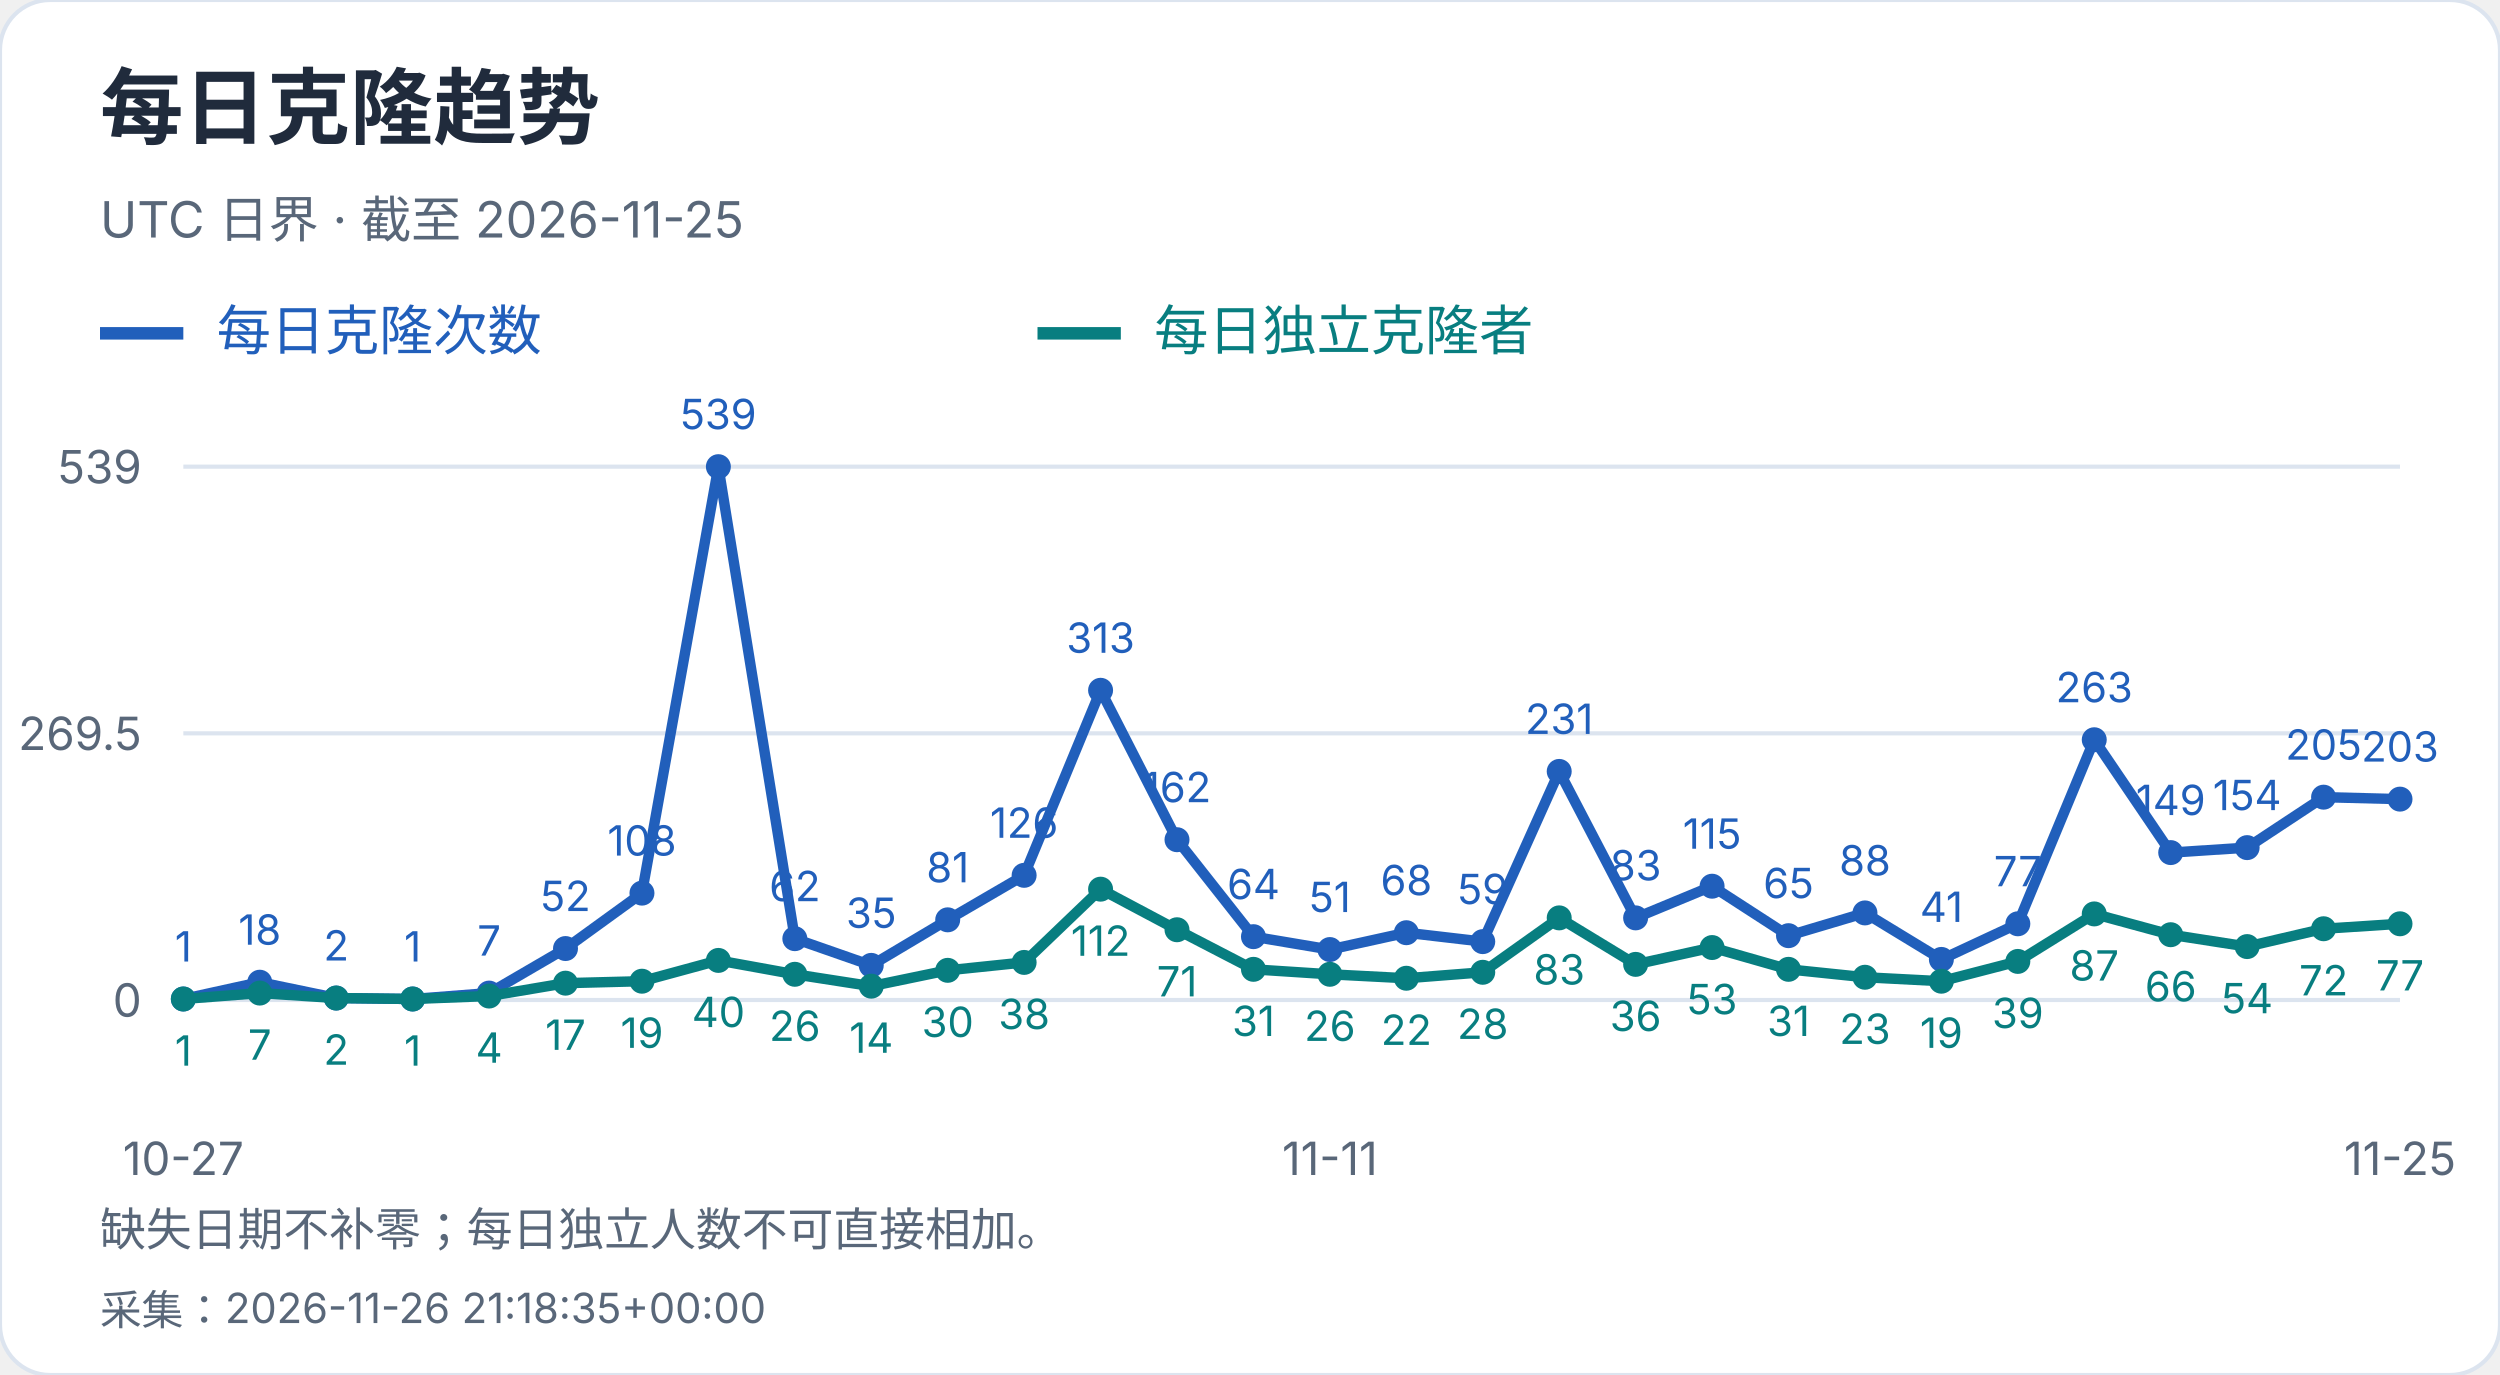
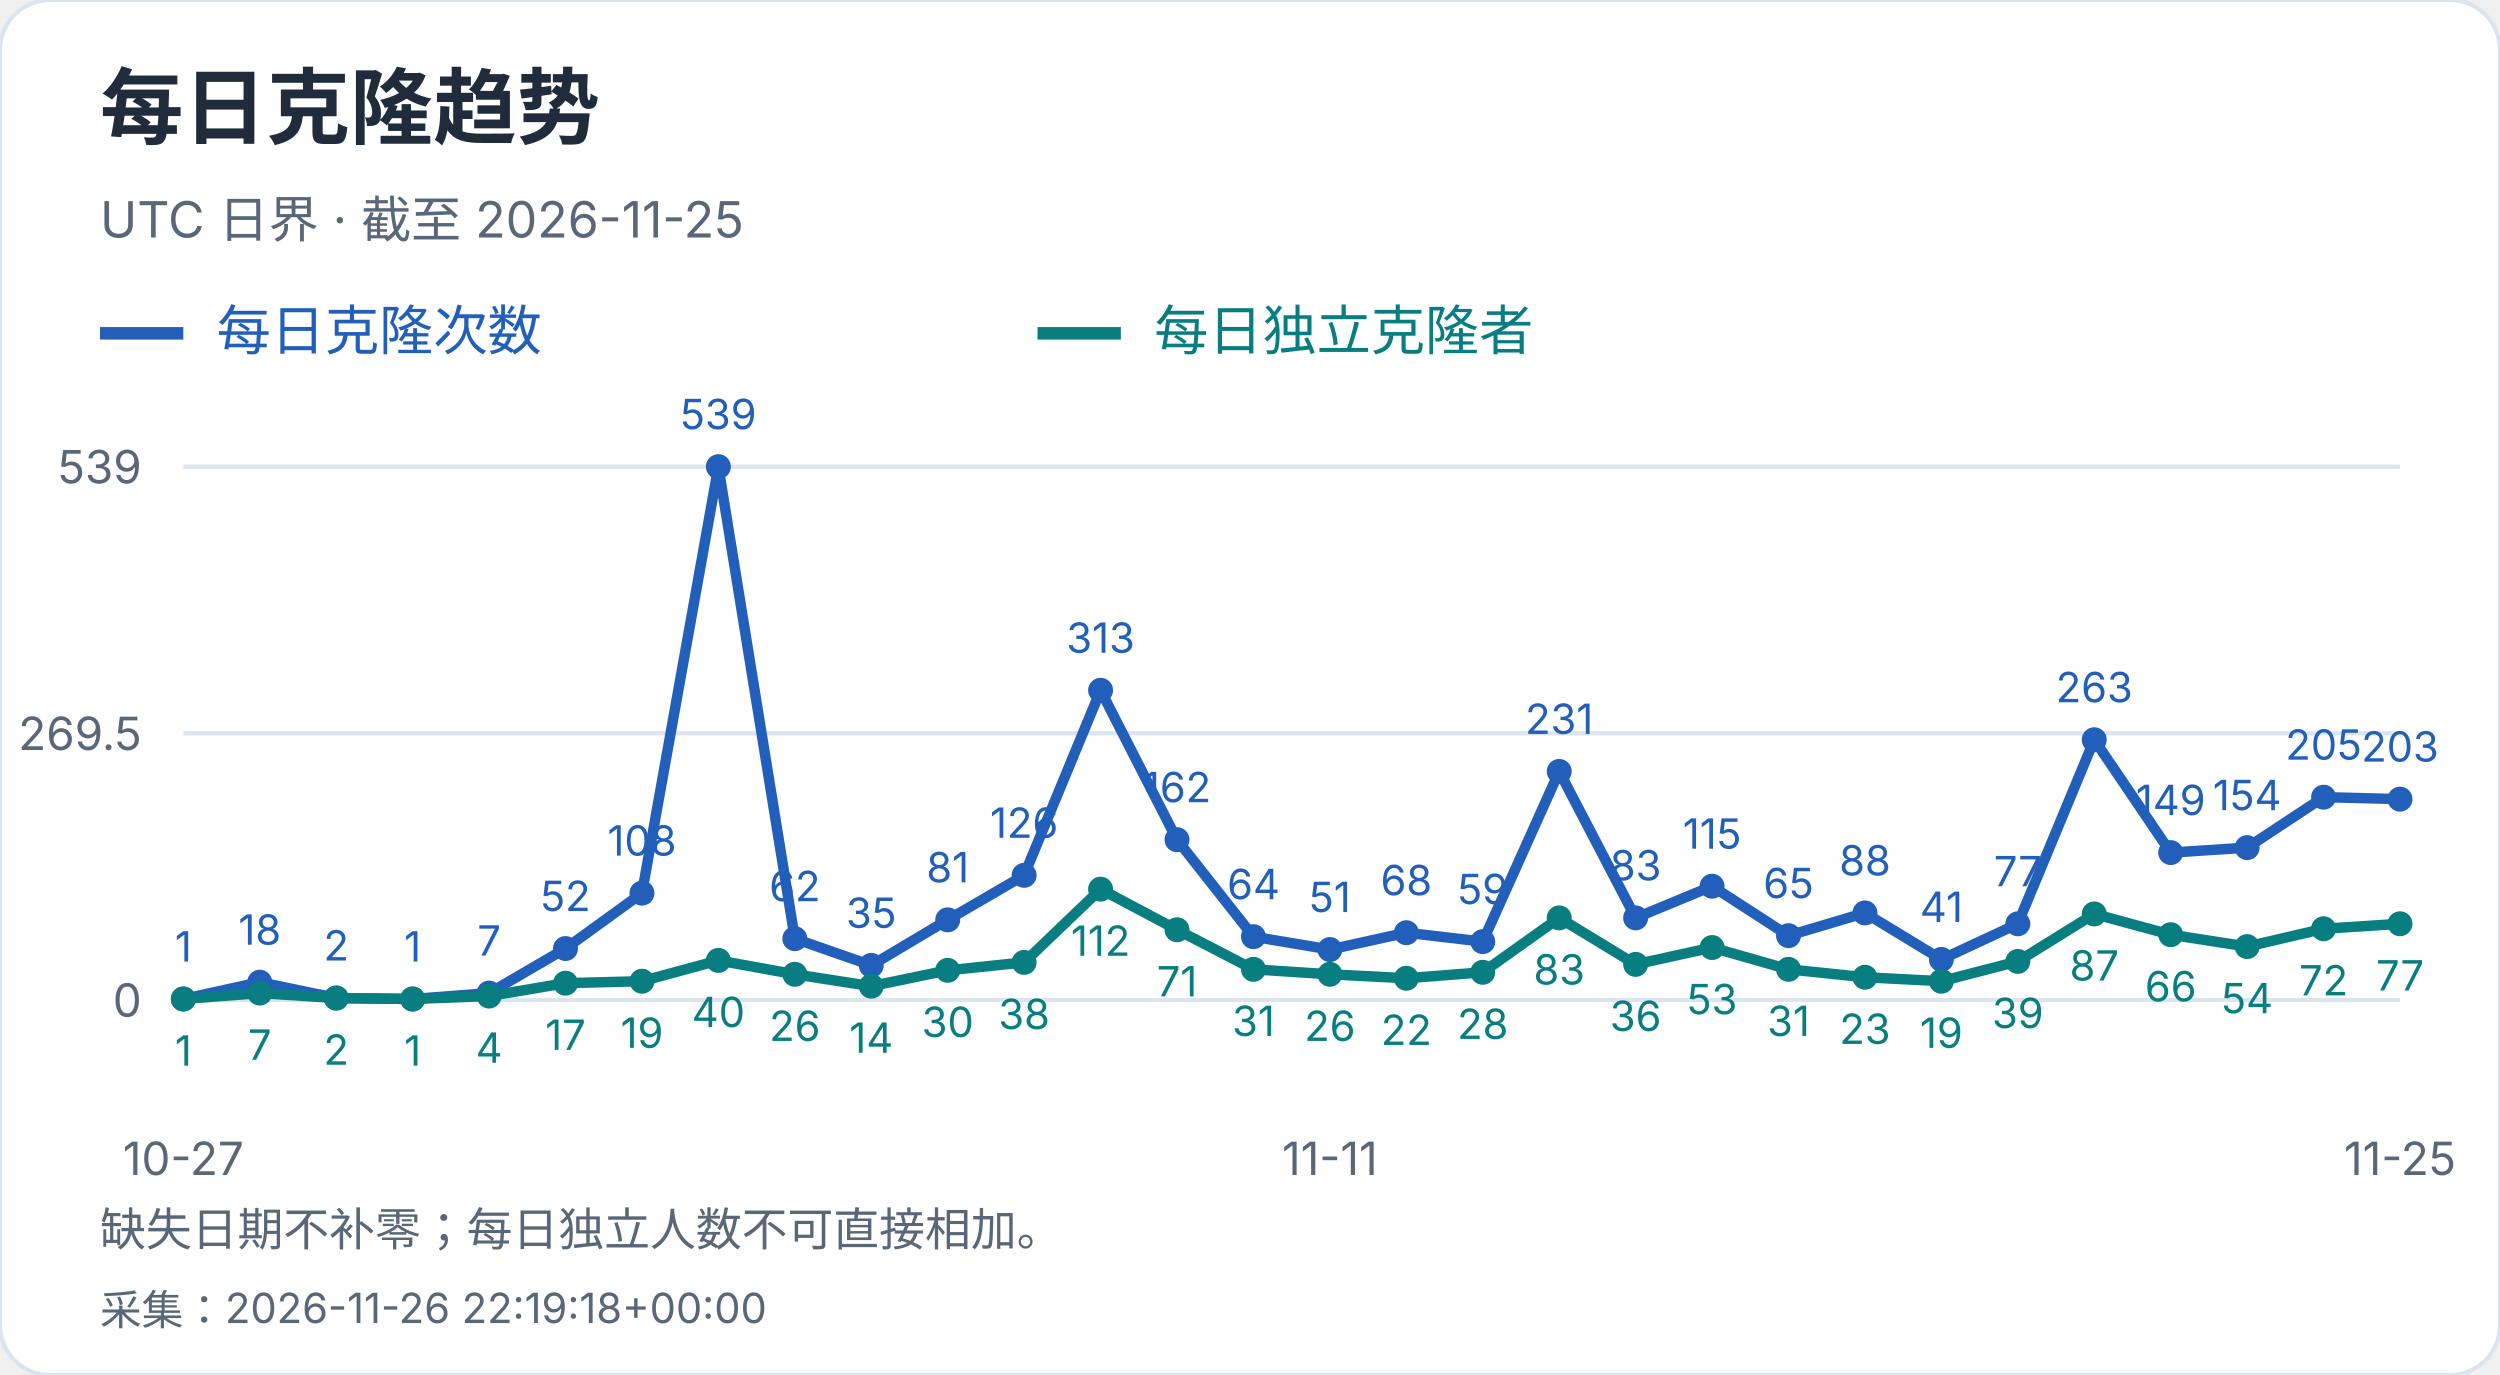
<svg xmlns="http://www.w3.org/2000/svg" width="600" height="330" viewBox="0 0 600 330" role="img" aria-label="每日克隆趋势">
  <style>text{font-family:-apple-system,BlinkMacSystemFont,"Segoe UI","PingFang SC","Microsoft YaHei",sans-serif;font-variant-numeric:tabular-nums}</style>
  <rect width="600" height="330" rx="12" fill="white" stroke="#dce4ef" />
  <text x="24" y="33" font-size="20" fill="#202b3c" font-weight="650" text-anchor="start">每日克隆趋势</text>
  <text x="24" y="57" font-size="12" fill="#596779" font-weight="400" text-anchor="start">UTC 日界 · 截至 2026-11-25</text>
  <path d="M24 80h20" stroke="#215fbb" stroke-width="3" />
  <text x="52" y="84" font-size="13" fill="#215fbb" font-weight="400" text-anchor="start">每日克隆次数</text>
  <path d="M249 80h20" stroke="#087e80" stroke-width="3" />
  <text x="277" y="84" font-size="13" fill="#087e80" font-weight="400" text-anchor="start">每日独立克隆者</text>
  <path d="M44 240.0H576" stroke="#dce4ef" />
  <text x="34" y="244.0" font-size="11" fill="#596779" font-weight="400" text-anchor="end">0</text>
  <path d="M44 176.0H576" stroke="#dce4ef" />
  <text x="34" y="180.0" font-size="11" fill="#596779" font-weight="400" text-anchor="end">269.5</text>
  <path d="M44 112.0H576" stroke="#dce4ef" />
  <text x="34" y="116.0" font-size="11" fill="#596779" font-weight="400" text-anchor="end">539</text>
  <circle cx="44.00" cy="239.76" r="3" fill="#215fbb" />
  <text x="44.0" y="230.76" font-size="10" fill="#215fbb" font-weight="400" text-anchor="middle">1</text>
  <circle cx="62.34" cy="235.73" r="3" fill="#215fbb" />
  <text x="62.34" y="226.73" font-size="10" fill="#215fbb" font-weight="400" text-anchor="middle">18</text>
  <circle cx="80.69" cy="239.53" r="3" fill="#215fbb" />
  <text x="80.69" y="230.53" font-size="10" fill="#215fbb" font-weight="400" text-anchor="middle">2</text>
  <circle cx="99.03" cy="239.76" r="3" fill="#215fbb" />
  <text x="99.03" y="230.76" font-size="10" fill="#215fbb" font-weight="400" text-anchor="middle">1</text>
  <circle cx="117.38" cy="238.34" r="3" fill="#215fbb" />
  <text x="117.38" y="229.34" font-size="10" fill="#215fbb" font-weight="400" text-anchor="middle">7</text>
  <circle cx="135.72" cy="227.65" r="3" fill="#215fbb" />
  <text x="135.72" y="218.65" font-size="10" fill="#215fbb" font-weight="400" text-anchor="middle">52</text>
  <circle cx="154.07" cy="214.35" r="3" fill="#215fbb" />
  <text x="154.07" y="205.35" font-size="10" fill="#215fbb" font-weight="400" text-anchor="middle">108</text>
  <circle cx="172.41" cy="112.00" r="3" fill="#215fbb" />
  <text x="172.41" y="103.0" font-size="10" fill="#215fbb" font-weight="400" text-anchor="middle">539</text>
  <circle cx="190.76" cy="225.28" r="3" fill="#215fbb" />
  <text x="190.76" y="216.28" font-size="10" fill="#215fbb" font-weight="400" text-anchor="middle">62</text>
  <circle cx="209.10" cy="231.69" r="3" fill="#215fbb" />
  <text x="209.1" y="222.69" font-size="10" fill="#215fbb" font-weight="400" text-anchor="middle">35</text>
  <circle cx="227.45" cy="220.76" r="3" fill="#215fbb" />
  <text x="227.45" y="211.76" font-size="10" fill="#215fbb" font-weight="400" text-anchor="middle">81</text>
  <circle cx="245.79" cy="210.08" r="3" fill="#215fbb" />
  <text x="245.79" y="201.08" font-size="10" fill="#215fbb" font-weight="400" text-anchor="middle">126</text>
  <circle cx="264.14" cy="165.67" r="3" fill="#215fbb" />
  <text x="264.14" y="156.67" font-size="10" fill="#215fbb" font-weight="400" text-anchor="middle">313</text>
  <circle cx="282.48" cy="201.53" r="3" fill="#215fbb" />
  <text x="282.48" y="192.53" font-size="10" fill="#215fbb" font-weight="400" text-anchor="middle">162</text>
  <circle cx="300.83" cy="224.80" r="3" fill="#215fbb" />
  <text x="300.83" y="215.8" font-size="10" fill="#215fbb" font-weight="400" text-anchor="middle">64</text>
  <circle cx="319.17" cy="227.89" r="3" fill="#215fbb" />
  <text x="319.17" y="218.89" font-size="10" fill="#215fbb" font-weight="400" text-anchor="middle">51</text>
  <circle cx="337.52" cy="223.85" r="3" fill="#215fbb" />
  <text x="337.52" y="214.85" font-size="10" fill="#215fbb" font-weight="400" text-anchor="middle">68</text>
  <circle cx="355.86" cy="225.99" r="3" fill="#215fbb" />
  <text x="355.86" y="216.99" font-size="10" fill="#215fbb" font-weight="400" text-anchor="middle">59</text>
  <circle cx="374.21" cy="185.14" r="3" fill="#215fbb" />
  <text x="374.21" y="176.14" font-size="10" fill="#215fbb" font-weight="400" text-anchor="middle">231</text>
  <circle cx="392.55" cy="220.29" r="3" fill="#215fbb" />
  <text x="392.55" y="211.29" font-size="10" fill="#215fbb" font-weight="400" text-anchor="middle">83</text>
  <circle cx="410.90" cy="212.69" r="3" fill="#215fbb" />
  <text x="410.9" y="203.69" font-size="10" fill="#215fbb" font-weight="400" text-anchor="middle">115</text>
  <circle cx="429.24" cy="224.56" r="3" fill="#215fbb" />
  <text x="429.24" y="215.56" font-size="10" fill="#215fbb" font-weight="400" text-anchor="middle">65</text>
  <circle cx="447.59" cy="219.10" r="3" fill="#215fbb" />
  <text x="447.59" y="210.1" font-size="10" fill="#215fbb" font-weight="400" text-anchor="middle">88</text>
  <circle cx="465.93" cy="230.26" r="3" fill="#215fbb" />
  <text x="465.93" y="221.26" font-size="10" fill="#215fbb" font-weight="400" text-anchor="middle">41</text>
  <circle cx="484.28" cy="221.71" r="3" fill="#215fbb" />
  <text x="484.28" y="212.71" font-size="10" fill="#215fbb" font-weight="400" text-anchor="middle">77</text>
  <circle cx="502.62" cy="177.54" r="3" fill="#215fbb" />
  <text x="502.62" y="168.54" font-size="10" fill="#215fbb" font-weight="400" text-anchor="middle">263</text>
  <circle cx="520.97" cy="204.62" r="3" fill="#215fbb" />
  <text x="520.97" y="195.62" font-size="10" fill="#215fbb" font-weight="400" text-anchor="middle">149</text>
  <circle cx="539.31" cy="203.43" r="3" fill="#215fbb" />
  <text x="539.31" y="194.43" font-size="10" fill="#215fbb" font-weight="400" text-anchor="middle">154</text>
  <circle cx="557.66" cy="191.32" r="3" fill="#215fbb" />
  <text x="557.66" y="182.32" font-size="10" fill="#215fbb" font-weight="400" text-anchor="middle">205</text>
  <circle cx="576.00" cy="191.79" r="3" fill="#215fbb" />
  <text x="576.0" y="182.79" font-size="10" fill="#215fbb" font-weight="400" text-anchor="middle">203</text>
  <polyline points="44.00,239.76 62.34,235.73 80.69,239.53 99.03,239.76 117.38,238.34 135.72,227.65 154.07,214.35 172.41,112.00 190.76,225.28 209.10,231.69 227.45,220.76 245.79,210.08 264.14,165.67 282.48,201.53 300.83,224.80 319.17,227.89 337.52,223.85 355.86,225.99 374.21,185.14 392.55,220.29 410.90,212.69 429.24,224.56 447.59,219.10 465.93,230.26 484.28,221.71 502.62,177.54 520.97,204.62 539.31,203.43 557.66,191.32 576.00,191.79" fill="none" stroke="#215fbb" stroke-width="2.5" />
  <circle cx="44.00" cy="239.76" r="3" fill="#087e80" />
  <text x="44.0" y="255.76" font-size="10" fill="#087e80" font-weight="400" text-anchor="middle">1</text>
  <circle cx="62.34" cy="238.34" r="3" fill="#087e80" />
  <text x="62.34" y="254.34" font-size="10" fill="#087e80" font-weight="400" text-anchor="middle">7</text>
  <circle cx="80.69" cy="239.53" r="3" fill="#087e80" />
  <text x="80.69" y="255.53" font-size="10" fill="#087e80" font-weight="400" text-anchor="middle">2</text>
  <circle cx="99.03" cy="239.76" r="3" fill="#087e80" />
  <text x="99.03" y="255.76" font-size="10" fill="#087e80" font-weight="400" text-anchor="middle">1</text>
  <circle cx="117.38" cy="239.05" r="3" fill="#087e80" />
  <text x="117.38" y="255.05" font-size="10" fill="#087e80" font-weight="400" text-anchor="middle">4</text>
  <circle cx="135.72" cy="235.96" r="3" fill="#087e80" />
  <text x="135.72" y="251.96" font-size="10" fill="#087e80" font-weight="400" text-anchor="middle">17</text>
  <circle cx="154.07" cy="235.49" r="3" fill="#087e80" />
  <text x="154.07" y="251.49" font-size="10" fill="#087e80" font-weight="400" text-anchor="middle">19</text>
  <circle cx="172.41" cy="230.50" r="3" fill="#087e80" />
  <text x="172.41" y="246.5" font-size="10" fill="#087e80" font-weight="400" text-anchor="middle">40</text>
  <circle cx="190.76" cy="233.83" r="3" fill="#087e80" />
  <text x="190.76" y="249.83" font-size="10" fill="#087e80" font-weight="400" text-anchor="middle">26</text>
  <circle cx="209.10" cy="236.68" r="3" fill="#087e80" />
  <text x="209.1" y="252.68" font-size="10" fill="#087e80" font-weight="400" text-anchor="middle">14</text>
  <circle cx="227.45" cy="232.88" r="3" fill="#087e80" />
  <text x="227.45" y="248.88" font-size="10" fill="#087e80" font-weight="400" text-anchor="middle">30</text>
  <circle cx="245.79" cy="230.98" r="3" fill="#087e80" />
  <text x="245.79" y="246.98" font-size="10" fill="#087e80" font-weight="400" text-anchor="middle">38</text>
  <circle cx="264.14" cy="213.40" r="3" fill="#087e80" />
  <text x="264.14" y="229.4" font-size="10" fill="#087e80" font-weight="400" text-anchor="middle">112</text>
  <circle cx="282.48" cy="223.14" r="3" fill="#087e80" />
  <text x="282.48" y="239.14" font-size="10" fill="#087e80" font-weight="400" text-anchor="middle">71</text>
  <circle cx="300.83" cy="232.64" r="3" fill="#087e80" />
  <text x="300.83" y="248.64" font-size="10" fill="#087e80" font-weight="400" text-anchor="middle">31</text>
  <circle cx="319.17" cy="233.83" r="3" fill="#087e80" />
  <text x="319.17" y="249.83" font-size="10" fill="#087e80" font-weight="400" text-anchor="middle">26</text>
  <circle cx="337.52" cy="234.78" r="3" fill="#087e80" />
  <text x="337.52" y="250.78" font-size="10" fill="#087e80" font-weight="400" text-anchor="middle">22</text>
  <circle cx="355.86" cy="233.35" r="3" fill="#087e80" />
  <text x="355.86" y="249.35" font-size="10" fill="#087e80" font-weight="400" text-anchor="middle">28</text>
  <circle cx="374.21" cy="220.29" r="3" fill="#087e80" />
  <text x="374.21" y="236.29" font-size="10" fill="#087e80" font-weight="400" text-anchor="middle">83</text>
  <circle cx="392.55" cy="231.45" r="3" fill="#087e80" />
  <text x="392.55" y="247.45" font-size="10" fill="#087e80" font-weight="400" text-anchor="middle">36</text>
  <circle cx="410.90" cy="227.41" r="3" fill="#087e80" />
  <text x="410.9" y="243.41" font-size="10" fill="#087e80" font-weight="400" text-anchor="middle">53</text>
  <circle cx="429.24" cy="232.64" r="3" fill="#087e80" />
  <text x="429.24" y="248.64" font-size="10" fill="#087e80" font-weight="400" text-anchor="middle">31</text>
  <circle cx="447.59" cy="234.54" r="3" fill="#087e80" />
  <text x="447.59" y="250.54" font-size="10" fill="#087e80" font-weight="400" text-anchor="middle">23</text>
  <circle cx="465.93" cy="235.49" r="3" fill="#087e80" />
  <text x="465.93" y="251.49" font-size="10" fill="#087e80" font-weight="400" text-anchor="middle">19</text>
  <circle cx="484.28" cy="230.74" r="3" fill="#087e80" />
  <text x="484.28" y="246.74" font-size="10" fill="#087e80" font-weight="400" text-anchor="middle">39</text>
  <circle cx="502.62" cy="219.34" r="3" fill="#087e80" />
  <text x="502.62" y="235.34" font-size="10" fill="#087e80" font-weight="400" text-anchor="middle">87</text>
  <circle cx="520.97" cy="224.33" r="3" fill="#087e80" />
  <text x="520.97" y="240.33" font-size="10" fill="#087e80" font-weight="400" text-anchor="middle">66</text>
  <circle cx="539.31" cy="227.18" r="3" fill="#087e80" />
  <text x="539.31" y="243.18" font-size="10" fill="#087e80" font-weight="400" text-anchor="middle">54</text>
  <circle cx="557.66" cy="222.90" r="3" fill="#087e80" />
  <text x="557.66" y="238.9" font-size="10" fill="#087e80" font-weight="400" text-anchor="middle">72</text>
  <circle cx="576.00" cy="221.71" r="3" fill="#087e80" />
  <text x="576.0" y="237.71" font-size="10" fill="#087e80" font-weight="400" text-anchor="middle">77</text>
  <polyline points="44.00,239.76 62.34,238.34 80.69,239.53 99.03,239.76 117.38,239.05 135.72,235.96 154.07,235.49 172.41,230.50 190.76,233.83 209.10,236.68 227.45,232.88 245.79,230.98 264.14,213.40 282.48,223.14 300.83,232.64 319.17,233.83 337.52,234.78 355.86,233.35 374.21,220.29 392.55,231.45 410.90,227.41 429.24,232.64 447.59,234.54 465.93,235.49 484.28,230.74 502.62,219.34 520.97,224.33 539.31,227.18 557.66,222.90 576.00,221.71" fill="none" stroke="#087e80" stroke-width="2.5" />
  <text x="44.0" y="282" font-size="11" fill="#596779" font-weight="400" text-anchor="middle">10-27</text>
  <text x="319.172" y="282" font-size="11" fill="#596779" font-weight="400" text-anchor="middle">11-11</text>
  <text x="576.0" y="282" font-size="11" fill="#596779" font-weight="400" text-anchor="middle">11-25</text>
  <text x="24" y="299" font-size="11" fill="#596779" font-weight="400" text-anchor="start">缺失日期不补零；每日独立人数不可直接相加。</text>
-   <text x="24" y="318" font-size="10" fill="#596779" font-weight="400" text-anchor="start">采集：2026-11-26 21:18:35+00:00</text>
+   <text x="24" y="318" font-size="10" fill="#596779" font-weight="400" text-anchor="start">采集：2026-11-26 22:19:18+00:00</text>
</svg>
